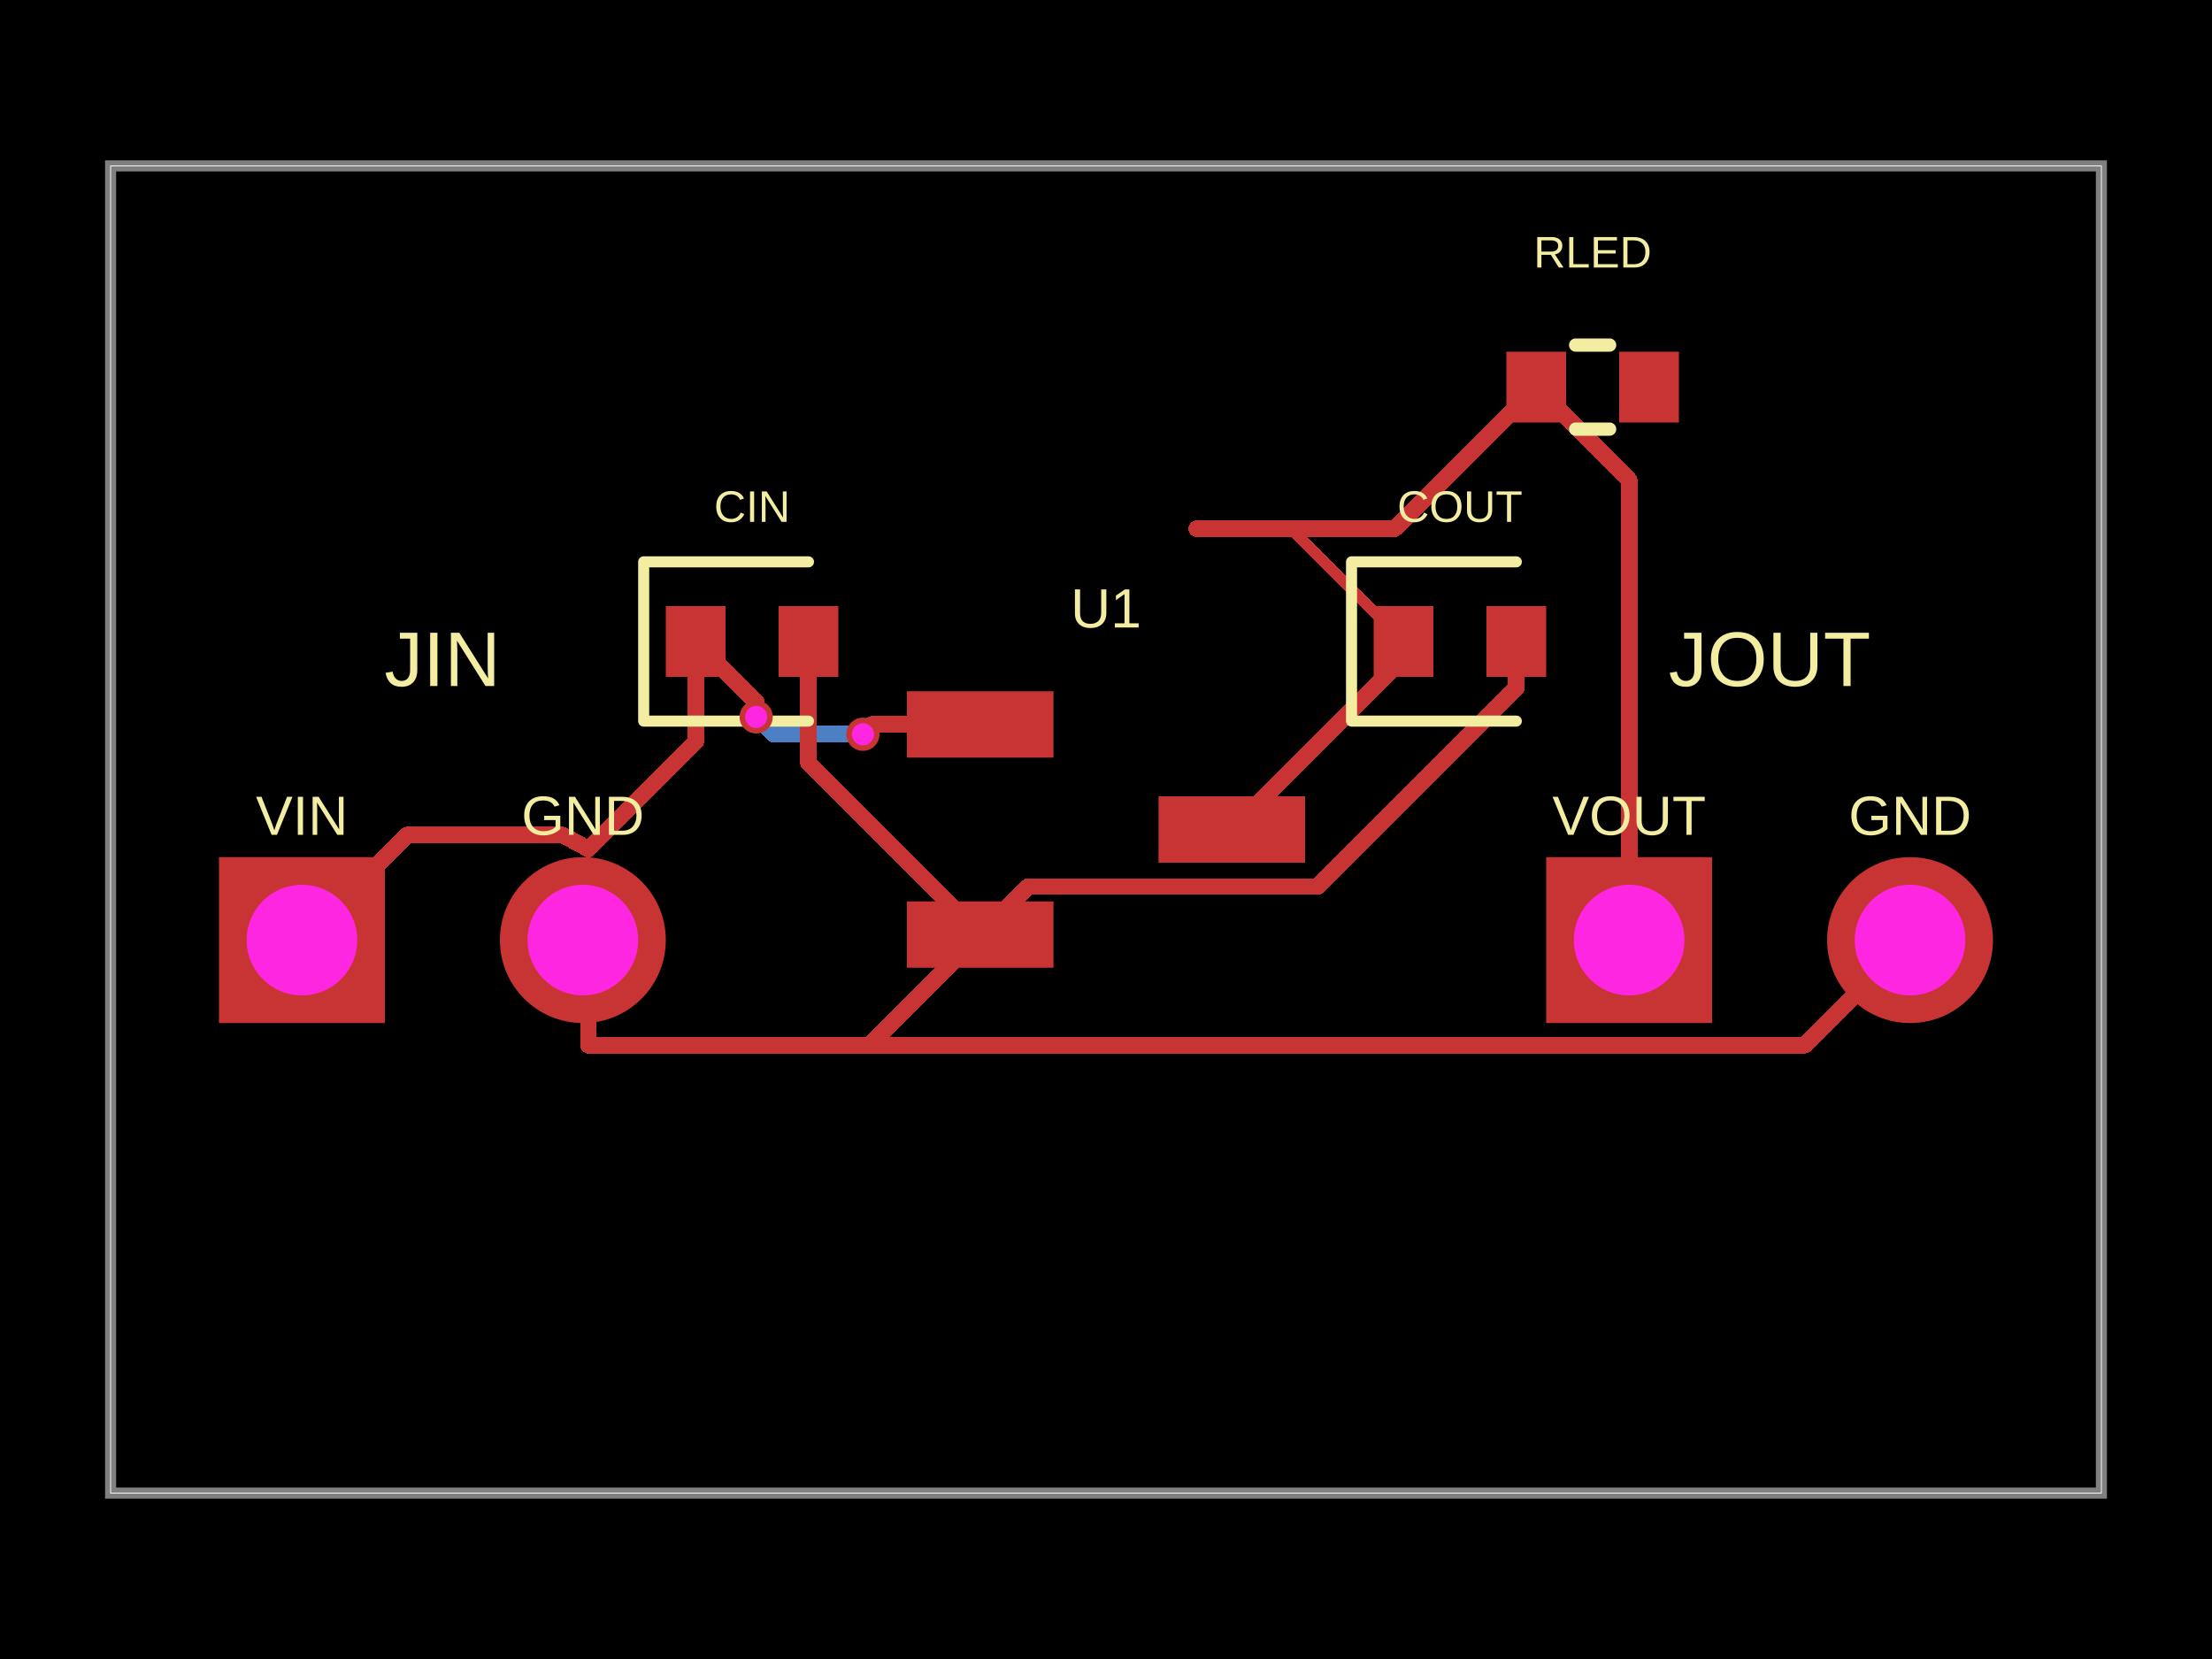
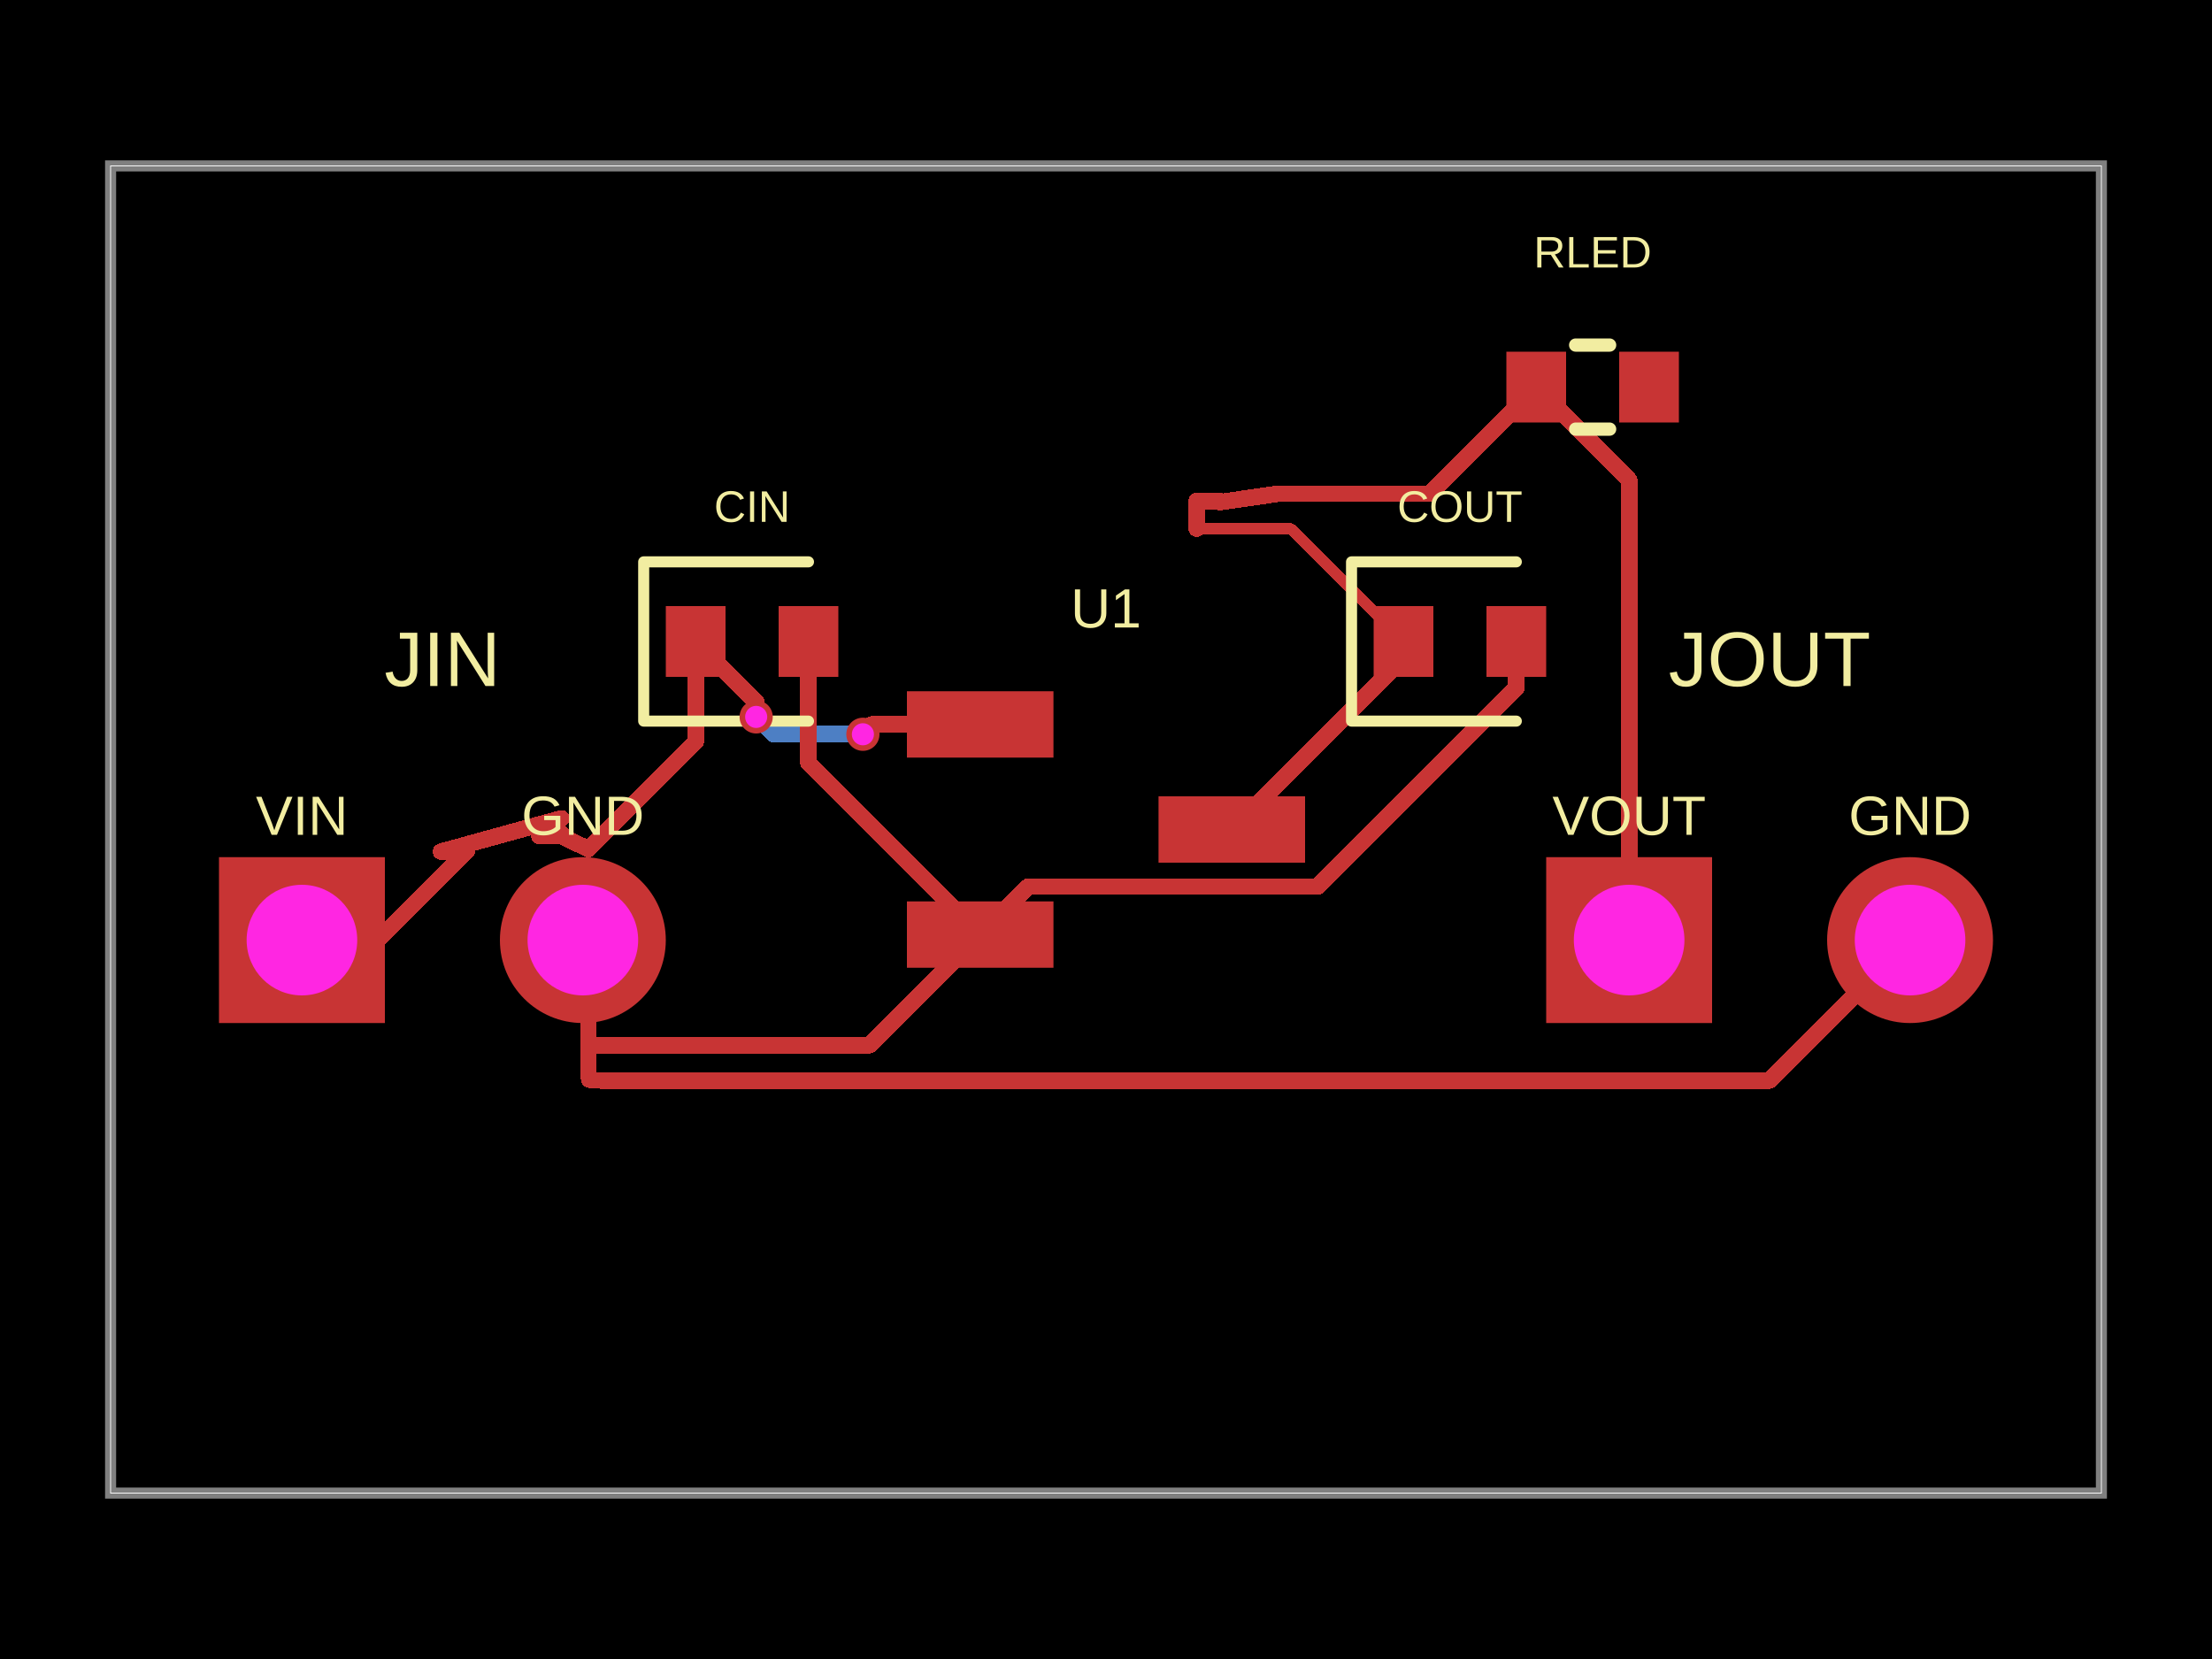
<svg xmlns="http://www.w3.org/2000/svg" width="800" height="600" data-software-used-string="@tscircuit/core@0.0.1277">
  <style />
  <rect class="boundary" x="0" y="0" fill="#000" width="800" height="600" data-type="pcb_background" data-pcb-layer="global" />
  <rect class="pcb-boundary" fill="none" stroke="#fff" stroke-width="0.3" x="40" y="60" width="720" height="480" data-type="pcb_boundary" data-pcb-layer="global" />
  <path class="pcb-board" d="M 40 540 L 760 540 L 760 60 L 40 60 Z" fill="none" stroke="rgba(255, 255, 255, 0.5)" stroke-width="4" data-type="pcb_board" data-pcb-layer="board" />
  <path class="pcb-trace" stroke="rgb(77, 127, 196)" fill="none" d="M 312.08 265.56 L 279.76 265.56" stroke-width="6" stroke-linecap="round" stroke-linejoin="round" shape-rendering="crispEdges" data-type="pcb_trace" data-pcb-layer="bottom" />
  <path class="pcb-trace" stroke="rgb(77, 127, 196)" fill="none" d="M 279.76 265.56 L 274.385 260.185" stroke-width="6" stroke-linecap="round" stroke-linejoin="round" shape-rendering="crispEdges" data-type="pcb_trace" data-pcb-layer="bottom" />
  <path class="pcb-trace" stroke="rgb(77, 127, 196)" fill="none" d="M 274.385 260.185 L 273.48 259.28" stroke-width="6" stroke-linecap="round" stroke-linejoin="round" shape-rendering="crispEdges" data-type="pcb_trace" data-pcb-layer="bottom" />
  <rect class="pcb-pad" fill="rgb(200, 52, 52)" x="328" y="250" width="53" height="24" data-type="pcb_smtpad" data-pcb-layer="top" />
  <rect class="pcb-pad" fill="rgb(200, 52, 52)" x="328" y="326" width="53" height="24" data-type="pcb_smtpad" data-pcb-layer="top" />
  <rect class="pcb-pad" fill="rgb(200, 52, 52)" x="419" y="288" width="53" height="24" data-type="pcb_smtpad" data-pcb-layer="top" />
  <rect class="pcb-pad" fill="rgb(200, 52, 52)" x="240.8" y="219.2" width="21.6" height="25.6" data-type="pcb_smtpad" data-pcb-layer="top" />
  <rect class="pcb-pad" fill="rgb(200, 52, 52)" x="281.6" y="219.2" width="21.6" height="25.6" data-type="pcb_smtpad" data-pcb-layer="top" />
  <rect class="pcb-pad" fill="rgb(200, 52, 52)" x="496.8" y="219.2" width="21.6" height="25.6" data-type="pcb_smtpad" data-pcb-layer="top" />
  <rect class="pcb-pad" fill="rgb(200, 52, 52)" x="537.6" y="219.2" width="21.6" height="25.6" data-type="pcb_smtpad" data-pcb-layer="top" />
  <rect class="pcb-pad" fill="rgb(200, 52, 52)" x="544.8" y="127.2" width="21.6" height="25.6" data-type="pcb_smtpad" data-pcb-layer="top" />
  <rect class="pcb-pad" fill="rgb(200, 52, 52)" x="585.6" y="127.2" width="21.6" height="25.6" data-type="pcb_smtpad" data-pcb-layer="top" />
  <path class="pcb-trace" stroke="rgb(200, 52, 52)" fill="none" d="M 432.8 191.2 L 466.8 191.2" stroke-width="4" stroke-linecap="round" stroke-linejoin="round" shape-rendering="crispEdges" data-type="pcb_trace" data-pcb-layer="top" />
  <path class="pcb-trace" stroke="rgb(200, 52, 52)" fill="none" d="M 466.8 191.2 L 507.6 232" stroke-width="4" stroke-linecap="round" stroke-linejoin="round" shape-rendering="crispEdges" data-type="pcb_trace" data-pcb-layer="top" />
  <path class="pcb-trace" stroke="rgb(200, 52, 52)" fill="none" d="M 507.6 232 L 507.6 237.92" stroke-width="6" stroke-linecap="round" stroke-linejoin="round" shape-rendering="crispEdges" data-type="pcb_trace" data-pcb-layer="top" />
  <path class="pcb-trace" stroke="rgb(200, 52, 52)" fill="none" d="M 507.6 237.92 L 445.52 300" stroke-width="6" stroke-linecap="round" stroke-linejoin="round" shape-rendering="crispEdges" data-type="pcb_trace" data-pcb-layer="top" />
  <path class="pcb-trace" stroke="rgb(200, 52, 52)" fill="none" d="M 292.4 232 L 292.4 275.88" stroke-width="6" stroke-linecap="round" stroke-linejoin="round" shape-rendering="crispEdges" data-type="pcb_trace" data-pcb-layer="top" />
  <path class="pcb-trace" stroke="rgb(200, 52, 52)" fill="none" d="M 292.4 275.88 L 354.52 338" stroke-width="6" stroke-linecap="round" stroke-linejoin="round" shape-rendering="crispEdges" data-type="pcb_trace" data-pcb-layer="top" />
  <path class="pcb-trace" stroke="rgb(200, 52, 52)" fill="none" d="M 212.8 378 L 314.52 378" stroke-width="6" stroke-linecap="round" stroke-linejoin="round" shape-rendering="crispEdges" data-type="pcb_trace" data-pcb-layer="top" />
  <path class="pcb-trace" stroke="rgb(200, 52, 52)" fill="none" d="M 314.52 378 L 354.52 338" stroke-width="6" stroke-linecap="round" stroke-linejoin="round" shape-rendering="crispEdges" data-type="pcb_trace" data-pcb-layer="top" />
  <path class="pcb-trace" stroke="rgb(200, 52, 52)" fill="none" d="M 548.4 232 L 548.4 248.731" stroke-width="6" stroke-linecap="round" stroke-linejoin="round" shape-rendering="crispEdges" data-type="pcb_trace" data-pcb-layer="top" />
  <path class="pcb-trace" stroke="rgb(200, 52, 52)" fill="none" d="M 548.4 248.731 L 476.501 320.631" stroke-width="6" stroke-linecap="round" stroke-linejoin="round" shape-rendering="crispEdges" data-type="pcb_trace" data-pcb-layer="top" />
  <path class="pcb-trace" stroke="rgb(200, 52, 52)" fill="none" d="M 476.501 320.631 L 371.889 320.631" stroke-width="6" stroke-linecap="round" stroke-linejoin="round" shape-rendering="crispEdges" data-type="pcb_trace" data-pcb-layer="top" />
  <path class="pcb-trace" stroke="rgb(200, 52, 52)" fill="none" d="M 371.889 320.631 L 354.52 338" stroke-width="6" stroke-linecap="round" stroke-linejoin="round" shape-rendering="crispEdges" data-type="pcb_trace" data-pcb-layer="top" />
  <path class="pcb-trace" stroke="rgb(200, 52, 52)" fill="none" d="M 251.6 232 L 251.6 268.24" stroke-width="6" stroke-linecap="round" stroke-linejoin="round" shape-rendering="crispEdges" data-type="pcb_trace" data-pcb-layer="top" />
  <path class="pcb-trace" stroke="rgb(200, 52, 52)" fill="none" d="M 251.6 268.24 L 212.8 307.04" stroke-width="6" stroke-linecap="round" stroke-linejoin="round" shape-rendering="crispEdges" data-type="pcb_trace" data-pcb-layer="top" />
  <path class="pcb-trace" stroke="rgb(200, 52, 52)" fill="none" d="M 354.5 262 L 315.322 262" stroke-width="6" stroke-linecap="round" stroke-linejoin="round" shape-rendering="crispEdges" data-type="pcb_trace" data-pcb-layer="top" />
  <path class="pcb-trace" stroke="rgb(200, 52, 52)" fill="none" d="M 315.322 262 L 314.743 262.579" stroke-width="6" stroke-linecap="round" stroke-linejoin="round" shape-rendering="crispEdges" data-type="pcb_trace" data-pcb-layer="top" />
  <path class="pcb-trace" stroke="rgb(200, 52, 52)" fill="none" d="M 314.743 262.579 L 314.743 262.897" stroke-width="6" stroke-linecap="round" stroke-linejoin="round" shape-rendering="crispEdges" data-type="pcb_trace" data-pcb-layer="top" />
  <path class="pcb-trace" stroke="rgb(200, 52, 52)" fill="none" d="M 314.743 262.897 L 312.08 265.56" stroke-width="6" stroke-linecap="round" stroke-linejoin="round" shape-rendering="crispEdges" data-type="pcb_trace" data-pcb-layer="top" />
  <path class="pcb-trace" stroke="rgb(200, 52, 52)" fill="none" d="M 273.48 259.28 L 273.48 253.88" stroke-width="6" stroke-linecap="round" stroke-linejoin="round" shape-rendering="crispEdges" data-type="pcb_trace" data-pcb-layer="top" />
  <path class="pcb-trace" stroke="rgb(200, 52, 52)" fill="none" d="M 273.48 253.88 L 251.6 232" stroke-width="6" stroke-linecap="round" stroke-linejoin="round" shape-rendering="crispEdges" data-type="pcb_trace" data-pcb-layer="top" />
-   <path class="pcb-trace" stroke="rgb(200, 52, 52)" fill="none" d="M 212.8 378 L 212.8 342" stroke-width="6" stroke-linecap="round" stroke-linejoin="round" shape-rendering="crispEdges" data-type="pcb_trace" data-pcb-layer="top" />
-   <path class="pcb-trace" stroke="rgb(200, 52, 52)" fill="none" d="M 212.8 342 L 210.8 340" stroke-width="6" stroke-linecap="round" stroke-linejoin="round" shape-rendering="crispEdges" data-type="pcb_trace" data-pcb-layer="top" />
-   <path class="pcb-trace" stroke="rgb(200, 52, 52)" fill="none" d="M 212.8 378 L 652.8 378" stroke-width="6" stroke-linecap="round" stroke-linejoin="round" shape-rendering="crispEdges" data-type="pcb_trace" data-pcb-layer="top" />
-   <path class="pcb-trace" stroke="rgb(200, 52, 52)" fill="none" d="M 652.8 378 L 690.8 340" stroke-width="6" stroke-linecap="round" stroke-linejoin="round" shape-rendering="crispEdges" data-type="pcb_trace" data-pcb-layer="top" />
-   <path class="pcb-trace" stroke="rgb(200, 52, 52)" fill="none" d="M 109.2 340 L 147.2 302" stroke-width="6" stroke-linecap="round" stroke-linejoin="round" shape-rendering="crispEdges" data-type="pcb_trace" data-pcb-layer="top" />
-   <path class="pcb-trace" stroke="rgb(200, 52, 52)" fill="none" d="M 147.2 302 L 203.456 302" stroke-width="6" stroke-linecap="round" stroke-linejoin="round" shape-rendering="crispEdges" data-type="pcb_trace" data-pcb-layer="top" />
-   <path class="pcb-trace" stroke="rgb(200, 52, 52)" fill="none" d="M 203.456 302 L 212.8 307.04" stroke-width="6" stroke-linecap="round" stroke-linejoin="round" shape-rendering="crispEdges" data-type="pcb_trace" data-pcb-layer="top" />
-   <path class="pcb-trace" stroke="rgb(200, 52, 52)" fill="none" d="M 432.8 191.2 L 504.4 191.2" stroke-width="6" stroke-linecap="round" stroke-linejoin="round" shape-rendering="crispEdges" data-type="pcb_trace" data-pcb-layer="top" />
-   <path class="pcb-trace" stroke="rgb(200, 52, 52)" fill="none" d="M 504.4 191.2 L 555.6 140" stroke-width="6" stroke-linecap="round" stroke-linejoin="round" shape-rendering="crispEdges" data-type="pcb_trace" data-pcb-layer="top" />
+   <path class="pcb-trace" stroke="rgb(200, 52, 52)" fill="none" d="M 210.8 340 L 210.8 360" stroke-width="6" stroke-linecap="round" stroke-linejoin="round" shape-rendering="crispEdges" data-type="pcb_trace" data-pcb-layer="top" />
+   <path class="pcb-trace" stroke="rgb(200, 52, 52)" fill="none" d="M 210.8 360 L 208.832 362" stroke-width="6" stroke-linecap="round" stroke-linejoin="round" shape-rendering="crispEdges" data-type="pcb_trace" data-pcb-layer="top" />
+   <path class="pcb-trace" stroke="rgb(200, 52, 52)" fill="none" d="M 208.832 362 L 212.8 367.4" stroke-width="6" stroke-linecap="round" stroke-linejoin="round" shape-rendering="crispEdges" data-type="pcb_trace" data-pcb-layer="top" />
+   <path class="pcb-trace" stroke="rgb(200, 52, 52)" fill="none" d="M 212.8 367.4 L 212.8 378" stroke-width="6" stroke-linecap="round" stroke-linejoin="round" shape-rendering="crispEdges" data-type="pcb_trace" data-pcb-layer="top" />
+   <path class="pcb-trace" stroke="rgb(200, 52, 52)" fill="none" d="M 690.8 340 L 640 390.8" stroke-width="6" stroke-linecap="round" stroke-linejoin="round" shape-rendering="crispEdges" data-type="pcb_trace" data-pcb-layer="top" />
+   <path class="pcb-trace" stroke="rgb(200, 52, 52)" fill="none" d="M 640 390.8 L 220.462 390.8" stroke-width="6" stroke-linecap="round" stroke-linejoin="round" shape-rendering="crispEdges" data-type="pcb_trace" data-pcb-layer="top" />
+   <path class="pcb-trace" stroke="rgb(200, 52, 52)" fill="none" d="M 220.462 390.8 L 219 390.8" stroke-width="6" stroke-linecap="round" stroke-linejoin="round" shape-rendering="crispEdges" data-type="pcb_trace" data-pcb-layer="top" />
+   <path class="pcb-trace" stroke="rgb(200, 52, 52)" fill="none" d="M 219 390.8 L 218 390.8" stroke-width="6" stroke-linecap="round" stroke-linejoin="round" shape-rendering="crispEdges" data-type="pcb_trace" data-pcb-layer="top" />
+   <path class="pcb-trace" stroke="rgb(200, 52, 52)" fill="none" d="M 218 390.8 L 217 390.76" stroke-width="6" stroke-linecap="round" stroke-linejoin="round" shape-rendering="crispEdges" data-type="pcb_trace" data-pcb-layer="top" />
+   <path class="pcb-trace" stroke="rgb(200, 52, 52)" fill="none" d="M 217 390.76 L 216 390.76" stroke-width="6" stroke-linecap="round" stroke-linejoin="round" shape-rendering="crispEdges" data-type="pcb_trace" data-pcb-layer="top" />
+   <path class="pcb-trace" stroke="rgb(200, 52, 52)" fill="none" d="M 216 390.76 L 215.04 390.76" stroke-width="6" stroke-linecap="round" stroke-linejoin="round" shape-rendering="crispEdges" data-type="pcb_trace" data-pcb-layer="top" />
+   <path class="pcb-trace" stroke="rgb(200, 52, 52)" fill="none" d="M 215.04 390.76 L 214.08 390.68" stroke-width="6" stroke-linecap="round" stroke-linejoin="round" shape-rendering="crispEdges" data-type="pcb_trace" data-pcb-layer="top" />
+   <path class="pcb-trace" stroke="rgb(200, 52, 52)" fill="none" d="M 214.08 390.68 L 213.16 390.44" stroke-width="6" stroke-linecap="round" stroke-linejoin="round" shape-rendering="crispEdges" data-type="pcb_trace" data-pcb-layer="top" />
+   <path class="pcb-trace" stroke="rgb(200, 52, 52)" fill="none" d="M 213.16 390.44 L 212.8 388.6" stroke-width="6" stroke-linecap="round" stroke-linejoin="round" shape-rendering="crispEdges" data-type="pcb_trace" data-pcb-layer="top" />
+   <path class="pcb-trace" stroke="rgb(200, 52, 52)" fill="none" d="M 212.8 388.6 L 212.8 378" stroke-width="6" stroke-linecap="round" stroke-linejoin="round" shape-rendering="crispEdges" data-type="pcb_trace" data-pcb-layer="top" />
+   <path class="pcb-trace" stroke="rgb(200, 52, 52)" fill="none" d="M 109.2 340 L 136.636 340" stroke-width="6" stroke-linecap="round" stroke-linejoin="round" shape-rendering="crispEdges" data-type="pcb_trace" data-pcb-layer="top" />
+   <path class="pcb-trace" stroke="rgb(200, 52, 52)" fill="none" d="M 136.636 340 L 168.85 307.786" stroke-width="6" stroke-linecap="round" stroke-linejoin="round" shape-rendering="crispEdges" data-type="pcb_trace" data-pcb-layer="top" />
+   <path class="pcb-trace" stroke="rgb(200, 52, 52)" fill="none" d="M 168.85 307.786 L 159.486 308" stroke-width="6" stroke-linecap="round" stroke-linejoin="round" shape-rendering="crispEdges" data-type="pcb_trace" data-pcb-layer="top" />
+   <path class="pcb-trace" stroke="rgb(200, 52, 52)" fill="none" d="M 159.486 308 L 203.063 295.97" stroke-width="6" stroke-linecap="round" stroke-linejoin="round" shape-rendering="crispEdges" data-type="pcb_trace" data-pcb-layer="top" />
+   <path class="pcb-trace" stroke="rgb(200, 52, 52)" fill="none" d="M 203.063 295.97 L 197.946 300.506" stroke-width="6" stroke-linecap="round" stroke-linejoin="round" shape-rendering="crispEdges" data-type="pcb_trace" data-pcb-layer="top" />
+   <path class="pcb-trace" stroke="rgb(200, 52, 52)" fill="none" d="M 197.946 300.506 L 197.145 300.506" stroke-width="6" stroke-linecap="round" stroke-linejoin="round" shape-rendering="crispEdges" data-type="pcb_trace" data-pcb-layer="top" />
+   <path class="pcb-trace" stroke="rgb(200, 52, 52)" fill="none" d="M 197.145 300.506 L 195.104 302.4" stroke-width="6" stroke-linecap="round" stroke-linejoin="round" shape-rendering="crispEdges" data-type="pcb_trace" data-pcb-layer="top" />
+   <path class="pcb-trace" stroke="rgb(200, 52, 52)" fill="none" d="M 195.104 302.4 L 202.424 302.4" stroke-width="6" stroke-linecap="round" stroke-linejoin="round" shape-rendering="crispEdges" data-type="pcb_trace" data-pcb-layer="top" />
+   <path class="pcb-trace" stroke="rgb(200, 52, 52)" fill="none" d="M 202.424 302.4 L 203.079 301.588" stroke-width="6" stroke-linecap="round" stroke-linejoin="round" shape-rendering="crispEdges" data-type="pcb_trace" data-pcb-layer="top" />
+   <path class="pcb-trace" stroke="rgb(200, 52, 52)" fill="none" d="M 203.079 301.588 L 203.079 302.4" stroke-width="6" stroke-linecap="round" stroke-linejoin="round" shape-rendering="crispEdges" data-type="pcb_trace" data-pcb-layer="top" />
+   <path class="pcb-trace" stroke="rgb(200, 52, 52)" fill="none" d="M 203.079 302.4 L 212.8 307.057" stroke-width="6" stroke-linecap="round" stroke-linejoin="round" shape-rendering="crispEdges" data-type="pcb_trace" data-pcb-layer="top" />
+   <path class="pcb-trace" stroke="rgb(200, 52, 52)" fill="none" d="M 432.8 191.2 L 432.8 181.2" stroke-width="6" stroke-linecap="round" stroke-linejoin="round" shape-rendering="crispEdges" data-type="pcb_trace" data-pcb-layer="top" />
+   <path class="pcb-trace" stroke="rgb(200, 52, 52)" fill="none" d="M 432.8 181.2 L 441.32 181.2" stroke-width="6" stroke-linecap="round" stroke-linejoin="round" shape-rendering="crispEdges" data-type="pcb_trace" data-pcb-layer="top" />
+   <path class="pcb-trace" stroke="rgb(200, 52, 52)" fill="none" d="M 441.32 181.2 L 441.32 181.6" stroke-width="6" stroke-linecap="round" stroke-linejoin="round" shape-rendering="crispEdges" data-type="pcb_trace" data-pcb-layer="top" />
+   <path class="pcb-trace" stroke="rgb(200, 52, 52)" fill="none" d="M 441.32 181.6 L 462.221 178.564" stroke-width="6" stroke-linecap="round" stroke-linejoin="round" shape-rendering="crispEdges" data-type="pcb_trace" data-pcb-layer="top" />
+   <path class="pcb-trace" stroke="rgb(200, 52, 52)" fill="none" d="M 462.221 178.564 L 462.192 178.578" stroke-width="6" stroke-linecap="round" stroke-linejoin="round" shape-rendering="crispEdges" data-type="pcb_trace" data-pcb-layer="top" />
+   <path class="pcb-trace" stroke="rgb(200, 52, 52)" fill="none" d="M 462.192 178.578 L 517.022 178.578" stroke-width="6" stroke-linecap="round" stroke-linejoin="round" shape-rendering="crispEdges" data-type="pcb_trace" data-pcb-layer="top" />
+   <path class="pcb-trace" stroke="rgb(200, 52, 52)" fill="none" d="M 517.022 178.578 L 555.6 140" stroke-width="6" stroke-linecap="round" stroke-linejoin="round" shape-rendering="crispEdges" data-type="pcb_trace" data-pcb-layer="top" />
  <path class="pcb-trace" stroke="rgb(200, 52, 52)" fill="none" d="M 555.6 140 L 589.2 173.6" stroke-width="6" stroke-linecap="round" stroke-linejoin="round" shape-rendering="crispEdges" data-type="pcb_trace" data-pcb-layer="top" />
  <path class="pcb-trace" stroke="rgb(200, 52, 52)" fill="none" d="M 589.2 173.6 L 589.2 340" stroke-width="6" stroke-linecap="round" stroke-linejoin="round" shape-rendering="crispEdges" data-type="pcb_trace" data-pcb-layer="top" />
  <text x="0" y="0" dx="0" dy="0" fill="#f2eda1" font-family="Arial, sans-serif" font-size="20" text-anchor="middle" dominant-baseline="central" transform="matrix(1,0,0,1,400,220)" class="pcb-silkscreen-text pcb-silkscreen-top" data-pcb-silkscreen-text-id="pcb_silkscreen_text_0" stroke="none" data-type="pcb_silkscreen_text" data-pcb-layer="top">U1</text>
  <path class="pcb-silkscreen pcb-silkscreen-top" d="M 292.4 203.2 L 232.8 203.2 L 232.8 260.8 L 292.4 260.8" fill="none" stroke="#f2eda1" stroke-width="4" stroke-linecap="round" stroke-linejoin="round" data-pcb-component-id="pcb_component_1" data-pcb-silkscreen-path-id="pcb_silkscreen_path_0" data-type="pcb_silkscreen_path" data-pcb-layer="top" />
  <text x="0" y="0" dx="0" dy="0" fill="#f2eda1" font-family="Arial, sans-serif" font-size="16" text-anchor="middle" dominant-baseline="central" transform="matrix(1,0,0,1,272,183.2)" class="pcb-silkscreen-text pcb-silkscreen-top" data-pcb-silkscreen-text-id="pcb_silkscreen_text_1" stroke="none" data-type="pcb_silkscreen_text" data-pcb-layer="top">CIN</text>
  <path class="pcb-silkscreen pcb-silkscreen-top" d="M 548.4 203.2 L 488.8 203.2 L 488.8 260.8 L 548.4 260.8" fill="none" stroke="#f2eda1" stroke-width="4" stroke-linecap="round" stroke-linejoin="round" data-pcb-component-id="pcb_component_2" data-pcb-silkscreen-path-id="pcb_silkscreen_path_1" data-type="pcb_silkscreen_path" data-pcb-layer="top" />
  <text x="0" y="0" dx="0" dy="0" fill="#f2eda1" font-family="Arial, sans-serif" font-size="16" text-anchor="middle" dominant-baseline="central" transform="matrix(1,0,0,1,528,183.2)" class="pcb-silkscreen-text pcb-silkscreen-top" data-pcb-silkscreen-text-id="pcb_silkscreen_text_2" stroke="none" data-type="pcb_silkscreen_text" data-pcb-layer="top">COUT</text>
  <text x="0" y="0" dx="0" dy="0" fill="#f2eda1" font-family="Arial, sans-serif" font-size="20" text-anchor="middle" dominant-baseline="central" transform="matrix(1,0,0,1,109.2,295)" class="pcb-silkscreen-text pcb-silkscreen-top" data-pcb-silkscreen-text-id="pcb_silkscreen_text_3" stroke="none" data-type="pcb_silkscreen_text" data-pcb-layer="top">VIN</text>
  <text x="0" y="0" dx="0" dy="0" fill="#f2eda1" font-family="Arial, sans-serif" font-size="20" text-anchor="middle" dominant-baseline="central" transform="matrix(1,0,0,1,210.8,295)" class="pcb-silkscreen-text pcb-silkscreen-top" data-pcb-silkscreen-text-id="pcb_silkscreen_text_4" stroke="none" data-type="pcb_silkscreen_text" data-pcb-layer="top">GND</text>
  <text x="0" y="0" dx="0" dy="0" fill="#f2eda1" font-family="Arial, sans-serif" font-size="28" text-anchor="middle" dominant-baseline="central" transform="matrix(1,0,0,1,160,238.4)" class="pcb-silkscreen-text pcb-silkscreen-top" data-pcb-silkscreen-text-id="pcb_silkscreen_text_5" stroke="none" data-type="pcb_silkscreen_text" data-pcb-layer="top">JIN</text>
  <text x="0" y="0" dx="0" dy="0" fill="#f2eda1" font-family="Arial, sans-serif" font-size="20" text-anchor="middle" dominant-baseline="central" transform="matrix(1,0,0,1,589.2,295)" class="pcb-silkscreen-text pcb-silkscreen-top" data-pcb-silkscreen-text-id="pcb_silkscreen_text_6" stroke="none" data-type="pcb_silkscreen_text" data-pcb-layer="top">VOUT</text>
  <text x="0" y="0" dx="0" dy="0" fill="#f2eda1" font-family="Arial, sans-serif" font-size="20" text-anchor="middle" dominant-baseline="central" transform="matrix(1,0,0,1,690.8,295)" class="pcb-silkscreen-text pcb-silkscreen-top" data-pcb-silkscreen-text-id="pcb_silkscreen_text_7" stroke="none" data-type="pcb_silkscreen_text" data-pcb-layer="top">GND</text>
  <text x="0" y="0" dx="0" dy="0" fill="#f2eda1" font-family="Arial, sans-serif" font-size="28" text-anchor="middle" dominant-baseline="central" transform="matrix(1,0,0,1,640,238.4)" class="pcb-silkscreen-text pcb-silkscreen-top" data-pcb-silkscreen-text-id="pcb_silkscreen_text_8" stroke="none" data-type="pcb_silkscreen_text" data-pcb-layer="top">JOUT</text>
  <path class="pcb-silkscreen pcb-silkscreen-top" d="M 569.854 124.8 L 582.146 124.8" fill="none" stroke="#f2eda1" stroke-width="4.8" stroke-linecap="round" stroke-linejoin="round" data-pcb-component-id="pcb_component_5" data-pcb-silkscreen-path-id="pcb_silkscreen_path_2" data-type="pcb_silkscreen_path" data-pcb-layer="top" />
  <path class="pcb-silkscreen pcb-silkscreen-top" d="M 569.854 155.2 L 582.146 155.2" fill="none" stroke="#f2eda1" stroke-width="4.8" stroke-linecap="round" stroke-linejoin="round" data-pcb-component-id="pcb_component_5" data-pcb-silkscreen-path-id="pcb_silkscreen_path_3" data-type="pcb_silkscreen_path" data-pcb-layer="top" />
  <text x="0" y="0" dx="0" dy="0" fill="#f2eda1" font-family="Arial, sans-serif" font-size="16" text-anchor="middle" dominant-baseline="central" transform="matrix(1,0,0,1,576,91.2)" class="pcb-silkscreen-text pcb-silkscreen-top" data-pcb-silkscreen-text-id="pcb_silkscreen_text_9" stroke="none" data-type="pcb_silkscreen_text" data-pcb-layer="top">RLED</text>
  <g data-type="pcb_plated_hole" data-pcb-layer="through">
    <rect class="pcb-hole-outer-pad" fill="rgb(200, 52, 52)" x="79.2" y="310" width="60" height="60" data-type="pcb_plated_hole" data-pcb-layer="top" />
    <circle class="pcb-hole-inner" fill="#FF26E2" cx="109.2" cy="340" r="20" data-type="pcb_plated_hole_drill" data-pcb-layer="drill" />
  </g>
  <g data-type="pcb_plated_hole" data-pcb-layer="through">
    <circle class="pcb-hole-outer" fill="rgb(200, 52, 52)" cx="210.8" cy="340" r="30" data-type="pcb_plated_hole" data-pcb-layer="top" />
    <circle class="pcb-hole-inner" fill="#FF26E2" cx="210.8" cy="340" r="20" data-type="pcb_plated_hole_drill" data-pcb-layer="drill" />
  </g>
  <g data-type="pcb_plated_hole" data-pcb-layer="through">
    <rect class="pcb-hole-outer-pad" fill="rgb(200, 52, 52)" x="559.2" y="310" width="60" height="60" data-type="pcb_plated_hole" data-pcb-layer="top" />
    <circle class="pcb-hole-inner" fill="#FF26E2" cx="589.2" cy="340" r="20" data-type="pcb_plated_hole_drill" data-pcb-layer="drill" />
  </g>
  <g data-type="pcb_plated_hole" data-pcb-layer="through">
    <circle class="pcb-hole-outer" fill="rgb(200, 52, 52)" cx="690.8" cy="340" r="30" data-type="pcb_plated_hole" data-pcb-layer="top" />
    <circle class="pcb-hole-inner" fill="#FF26E2" cx="690.8" cy="340" r="20" data-type="pcb_plated_hole_drill" data-pcb-layer="drill" />
  </g>
  <g data-type="pcb_via" data-pcb-layer="through">
    <circle class="pcb-hole-outer" fill="rgb(200, 52, 52)" cx="312.08" cy="265.56" r="6" data-type="pcb_via" data-pcb-layer="top" />
    <circle class="pcb-hole-inner" fill="#FF26E2" cx="312.08" cy="265.56" r="4" data-type="pcb_via" data-pcb-layer="drill" />
  </g>
  <g data-type="pcb_via" data-pcb-layer="through">
    <circle class="pcb-hole-outer" fill="rgb(200, 52, 52)" cx="273.48" cy="259.28" r="6" data-type="pcb_via" data-pcb-layer="top" />
    <circle class="pcb-hole-inner" fill="#FF26E2" cx="273.48" cy="259.28" r="4" data-type="pcb_via" data-pcb-layer="drill" />
  </g>
</svg>
